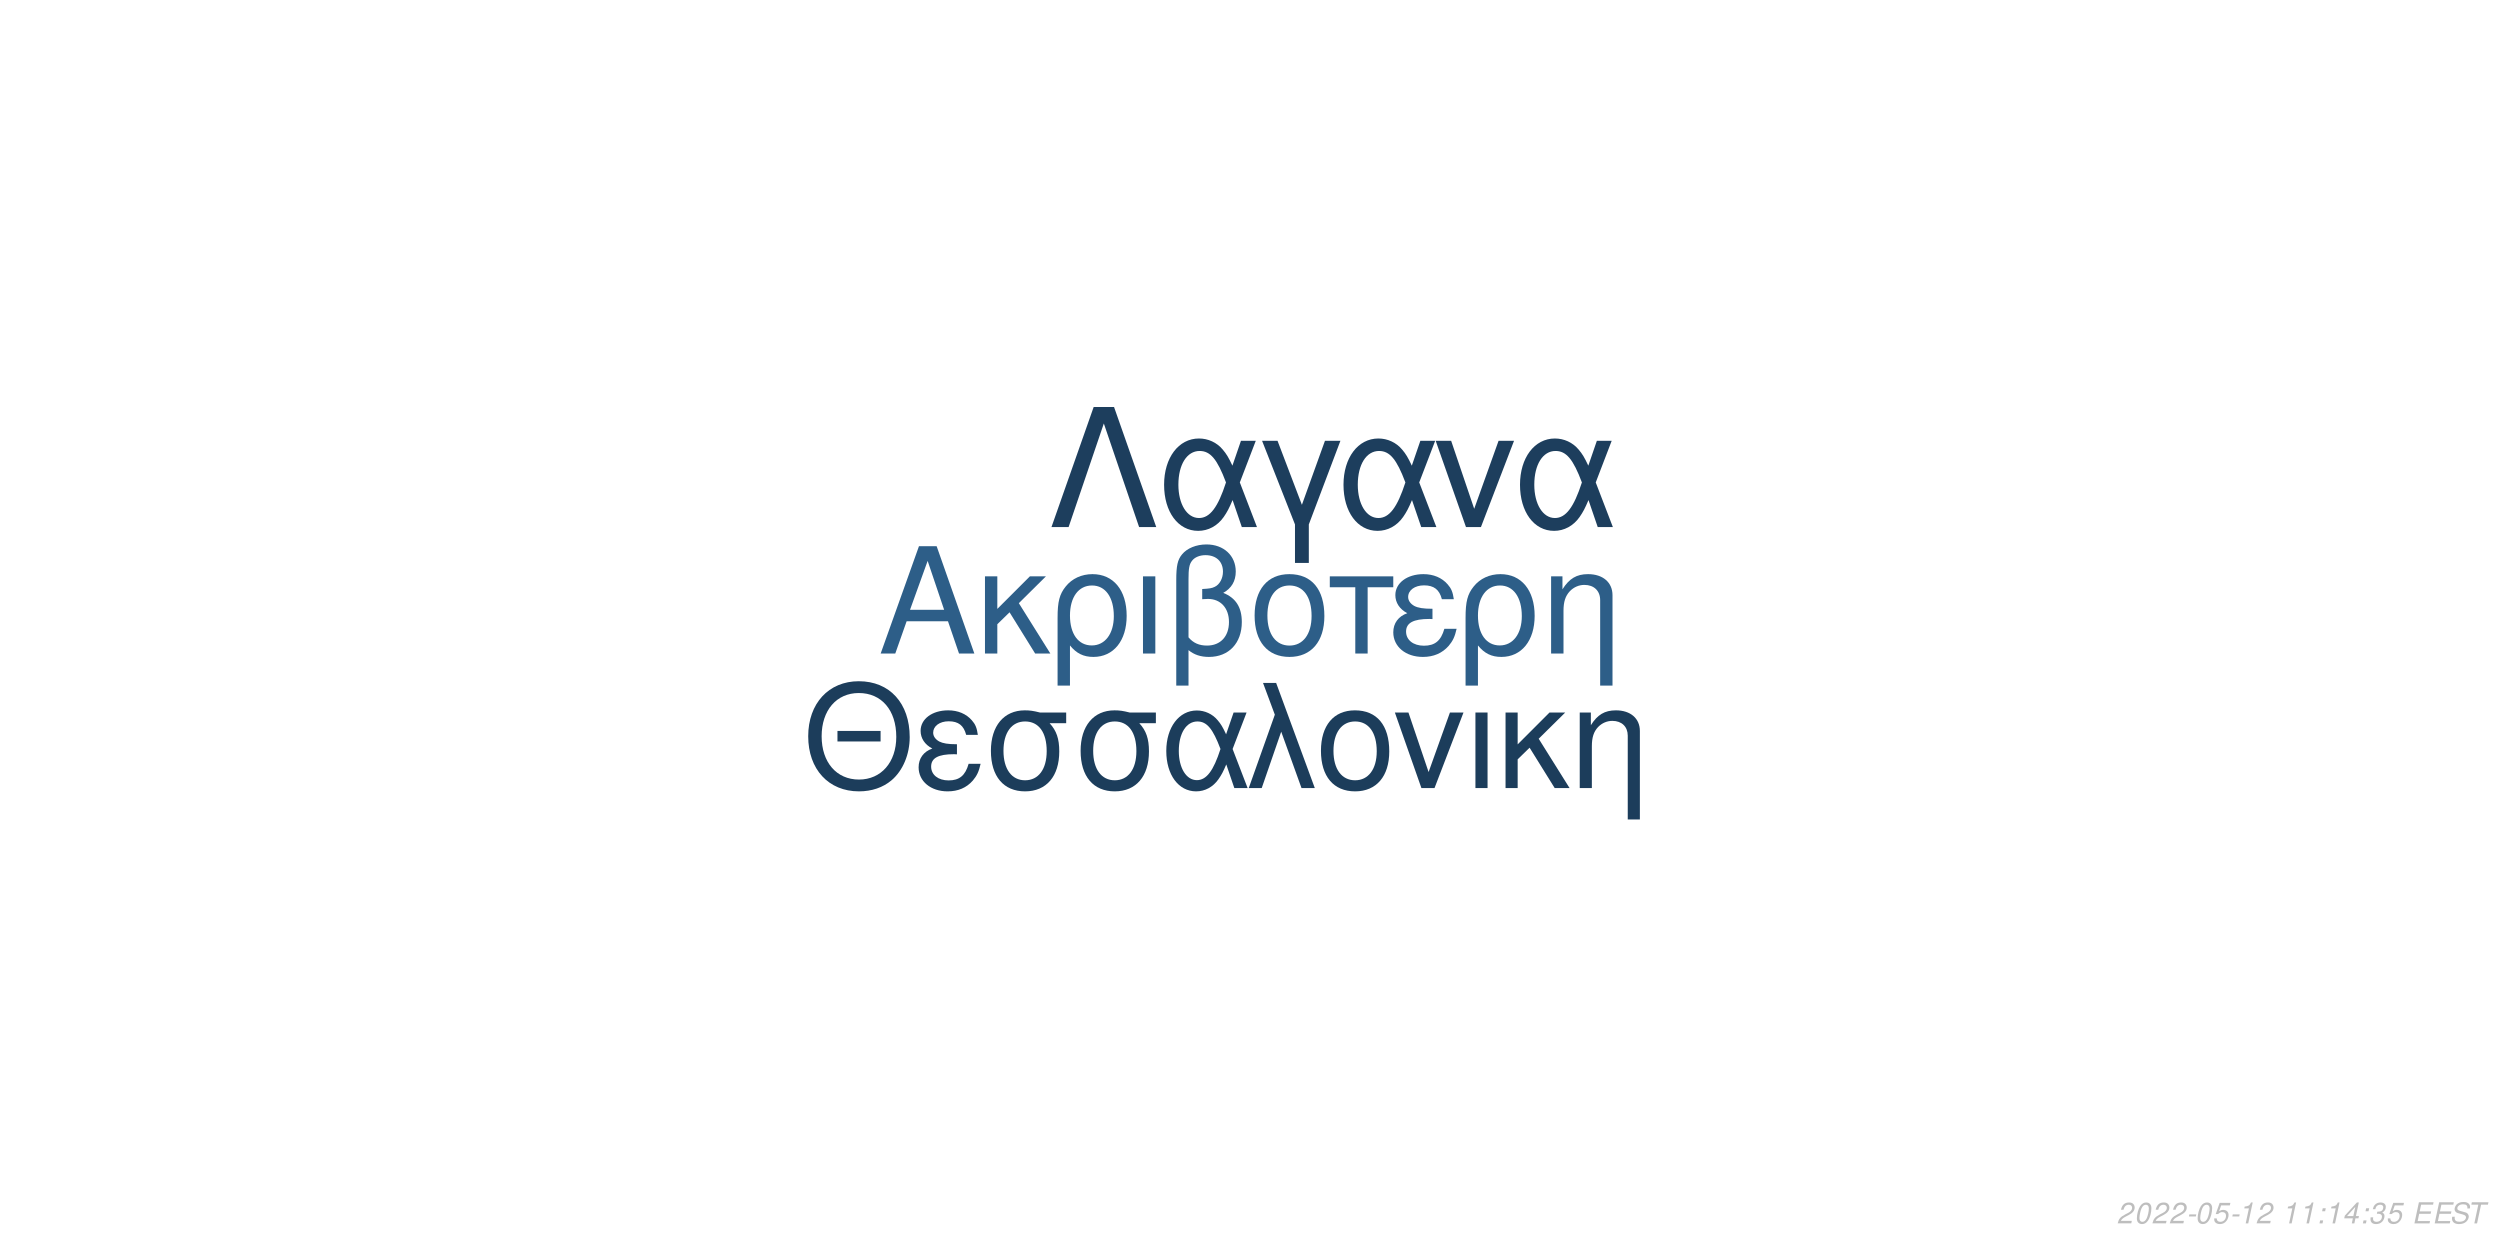
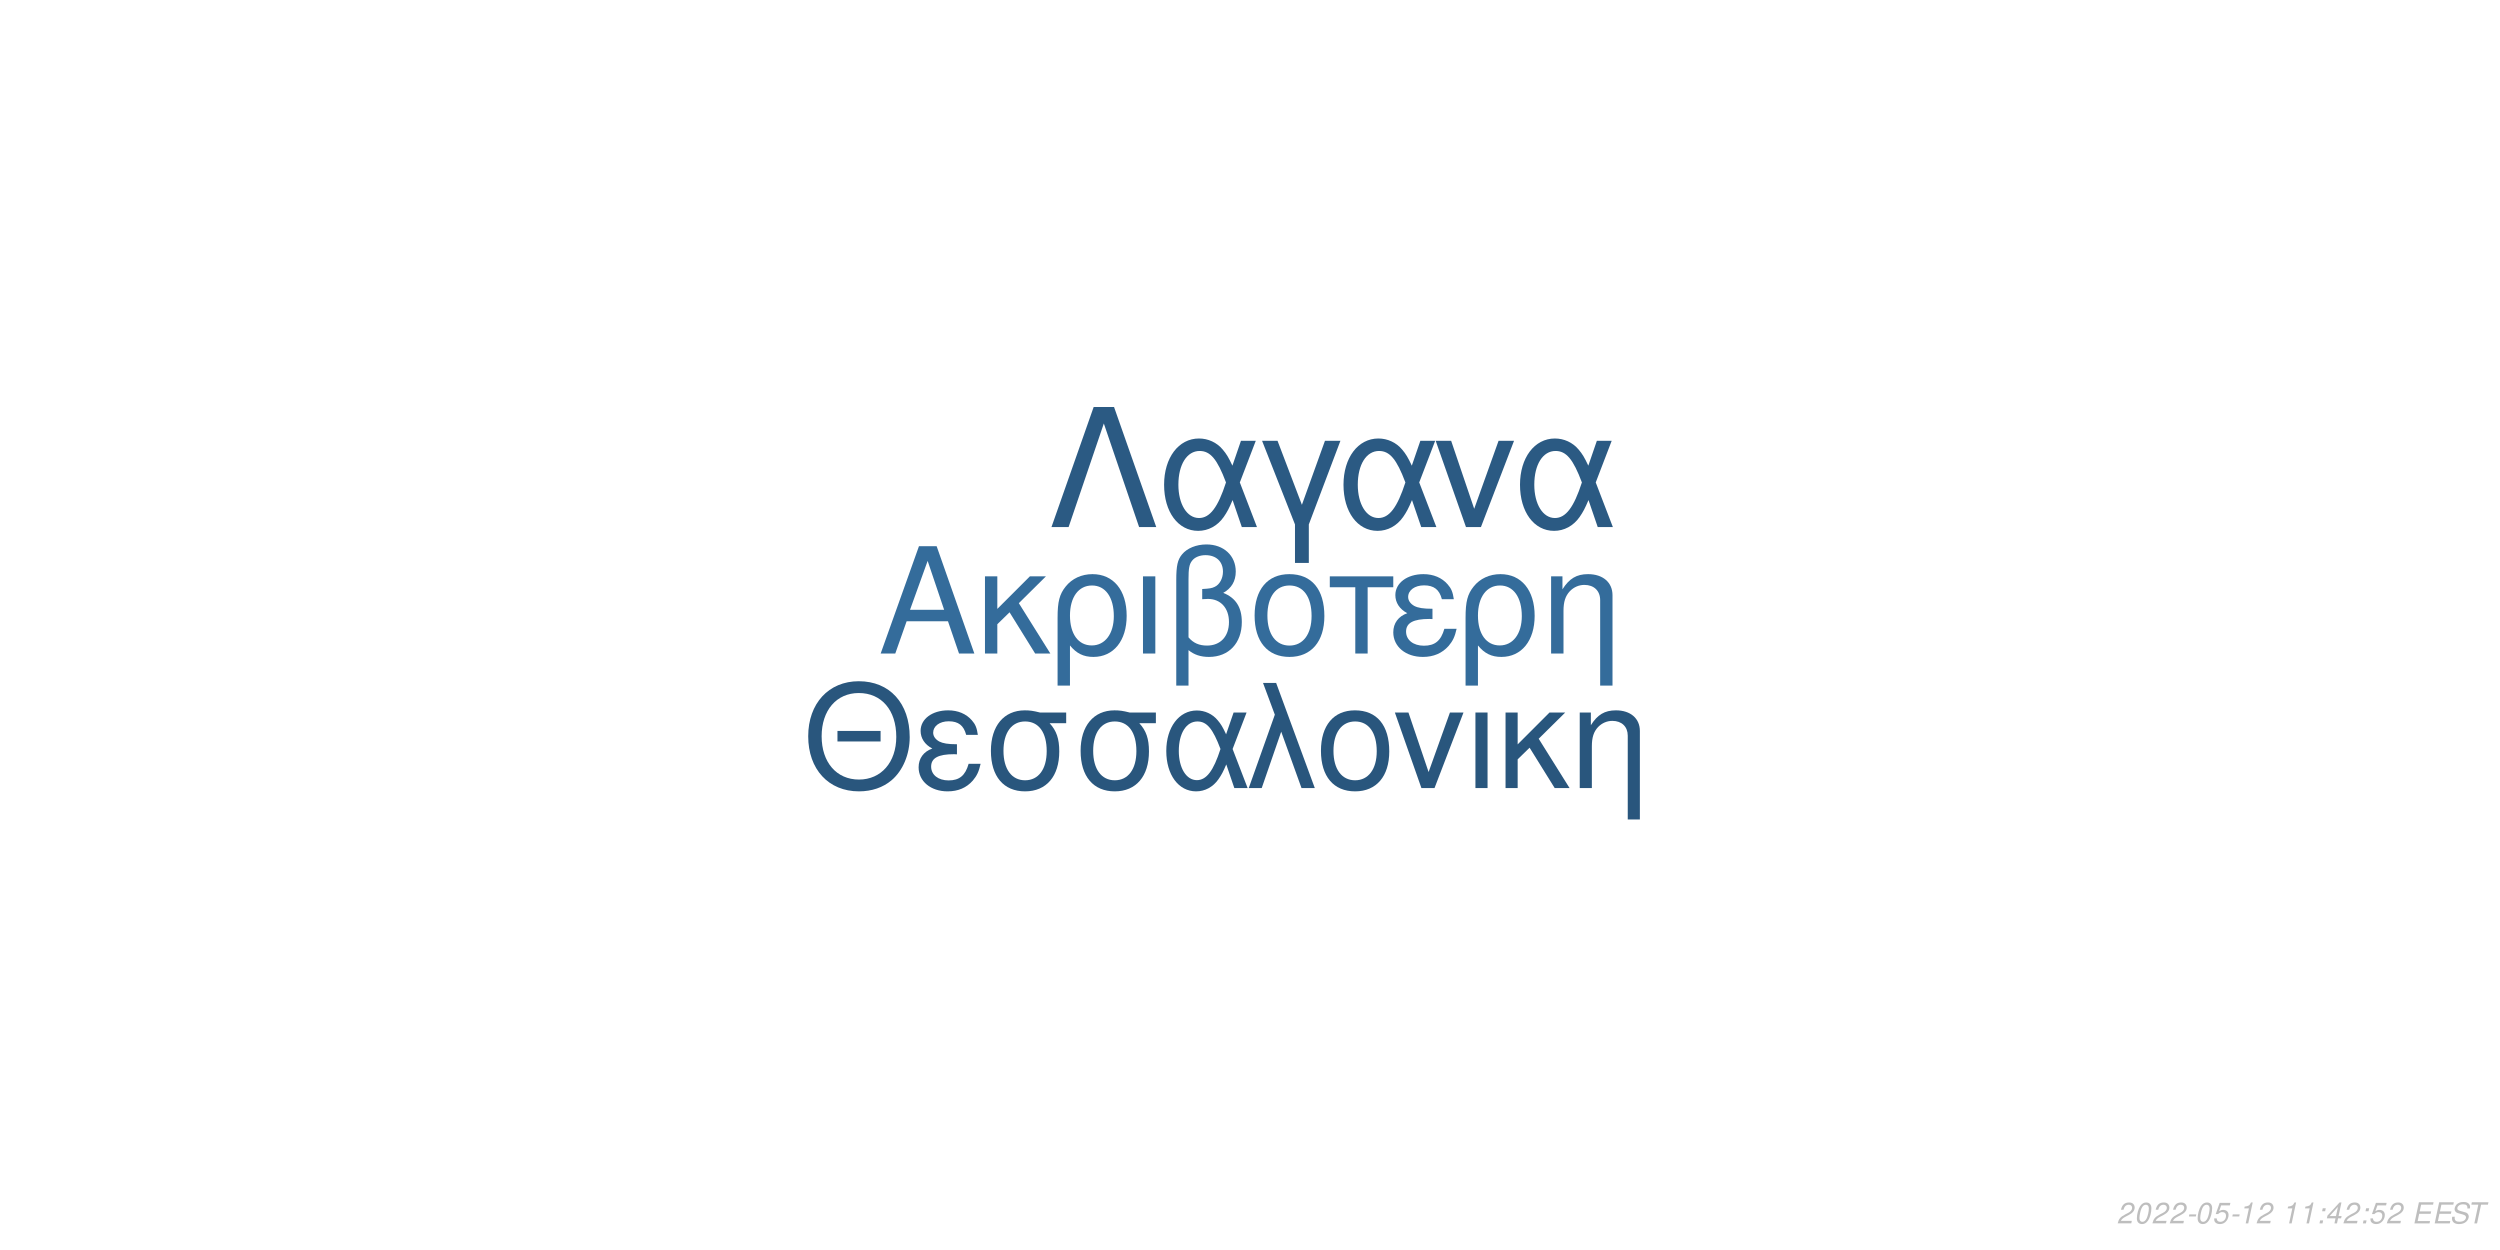
<svg xmlns="http://www.w3.org/2000/svg" xmlns:xlink="http://www.w3.org/1999/xlink" width="864pt" height="432pt" viewBox="0 0 864 432" version="1.1">
  <defs>
    <g>
      <symbol overflow="visible" id="glyph0-0">
        <path style="stroke:none;" d="" />
      </symbol>
      <symbol overflow="visible" id="glyph0-1">
        <path style="stroke:none;" d="M 24.125 -11.141 L 27.938 0 L 33.234 0 L 20.203 -37.094 L 14.094 -37.094 L 0.859 0 L 5.906 0 L 9.828 -11.141 Z M 22.797 -15.109 L 11 -15.109 L 17.094 -32.016 Z M 22.797 -15.109 " />
      </symbol>
      <symbol overflow="visible" id="glyph0-2">
        <path style="stroke:none;" d="M 7.172 -15.422 L 7.172 -26.672 L 2.906 -26.672 L 2.906 0 L 7.172 0 L 7.172 -10.125 L 11.406 -14.25 L 20.25 0 L 25.5 0 L 14.609 -17.406 L 23.969 -26.672 L 18.422 -26.672 Z M 7.172 -15.422 " />
      </symbol>
      <symbol overflow="visible" id="glyph0-3">
        <path style="stroke:none;" d="M 3 11.094 L 7.281 11.094 L 7.281 -2.797 C 9.516 -0.047 11.953 1.172 15.375 1.172 C 22.344 1.172 26.875 -4.422 26.875 -13.031 C 26.875 -21.891 22.297 -27.438 15.062 -27.438 C 11.297 -27.438 7.984 -25.906 5.797 -23.156 C 3.672 -20.516 3 -17.969 3 -12.359 Z M 14.906 -23.516 C 19.547 -23.516 22.438 -19.438 22.438 -12.922 C 22.438 -6.812 19.391 -2.797 14.812 -2.797 C 10.172 -2.797 7.281 -6.766 7.281 -13.125 C 7.281 -19.484 10.234 -23.516 14.906 -23.516 Z M 14.906 -23.516 " />
      </symbol>
      <symbol overflow="visible" id="glyph0-4">
        <path style="stroke:none;" d="M 3.516 0 L 7.781 0 L 7.781 -26.672 L 3.516 -26.672 Z M 3.516 0 " />
      </symbol>
      <symbol overflow="visible" id="glyph0-5">
        <path style="stroke:none;" d="M 4.016 11.094 L 8.25 11.094 L 8.25 -1.172 C 10.172 0.406 12.422 1.172 15.312 1.172 C 22.188 1.172 26.672 -3.609 26.672 -10.891 C 26.672 -15.984 24.578 -19.234 20.25 -20.969 C 23.109 -22.547 24.578 -25.031 24.578 -28.344 C 24.578 -33.844 20.406 -37.703 14.453 -37.703 C 10.938 -37.703 7.734 -36.391 6 -34.25 C 4.484 -32.422 4.016 -30.328 4.016 -25.391 Z M 8.25 -25.656 C 8.25 -29.359 8.5 -30.844 9.469 -32.062 C 10.375 -33.281 12.156 -34 14.094 -34 C 17.812 -34 20.156 -31.812 20.156 -28.297 C 20.156 -25.953 18.984 -23.812 17.297 -23.047 C 16.281 -22.547 15.469 -22.438 12.984 -22.297 L 12.984 -18.781 C 13.734 -18.828 14.344 -18.875 14.969 -18.875 C 19.344 -18.875 22.234 -15.719 22.234 -10.891 C 22.234 -5.906 19.281 -2.75 14.656 -2.75 C 11.953 -2.75 9.922 -3.609 8.25 -5.594 Z M 8.25 -25.656 " />
      </symbol>
      <symbol overflow="visible" id="glyph0-6">
        <path style="stroke:none;" d="M 14.094 -27.438 C 6.562 -27.438 2.094 -22.094 2.094 -13.125 C 2.094 -4.125 6.562 1.172 14.141 1.172 C 21.672 1.172 26.203 -4.172 26.203 -12.922 C 26.203 -22.188 21.828 -27.438 14.094 -27.438 Z M 14.141 -23.516 C 18.938 -23.516 21.781 -19.594 21.781 -12.984 C 21.781 -6.672 18.828 -2.75 14.141 -2.75 C 9.422 -2.75 6.516 -6.672 6.516 -13.125 C 6.516 -19.594 9.422 -23.516 14.141 -23.516 Z M 14.141 -23.516 " />
      </symbol>
      <symbol overflow="visible" id="glyph0-7">
        <path style="stroke:none;" d="M 7.891 0 L 12.156 0 L 12.156 -22.906 L 21.016 -22.906 L 21.016 -26.672 L -0.922 -26.672 L -0.922 -22.906 L 7.891 -22.906 Z M 7.891 0 " />
      </symbol>
      <symbol overflow="visible" id="glyph0-8">
        <path style="stroke:none;" d="M 14.562 -15.469 C 11.344 -15.469 9.562 -15.781 8.297 -16.438 C 6.922 -17.203 6.156 -18.328 6.156 -19.547 C 6.156 -21.891 8.453 -23.562 11.656 -23.562 C 15.062 -23.562 16.953 -22.094 17.812 -18.781 L 21.938 -18.781 C 21.578 -21.266 21.062 -22.5 19.797 -23.922 C 17.812 -26.203 14.906 -27.438 11.453 -27.438 C 5.797 -27.438 1.734 -24.375 1.734 -20.203 C 1.734 -17.609 3.156 -15.375 5.859 -13.938 C 2.797 -12.875 1.016 -10.484 1.016 -7.328 C 1.016 -2.391 5.297 1.172 11.25 1.172 C 14.969 1.172 17.906 -0.109 20.156 -2.641 C 21.578 -4.328 22.297 -5.797 22.906 -8.547 L 18.672 -8.547 C 17.5 -4.422 15.422 -2.703 11.609 -2.703 C 7.938 -2.703 5.438 -4.688 5.438 -7.578 C 5.438 -10.578 7.938 -11.953 13.484 -11.953 C 13.641 -11.953 14.094 -11.953 14.562 -11.906 Z M 14.562 -15.469 " />
      </symbol>
      <symbol overflow="visible" id="glyph0-9">
        <path style="stroke:none;" d="M 3.562 -26.672 L 3.562 0 L 7.844 0 L 7.844 -14.703 C 7.844 -17.906 8.5 -19.891 10.031 -21.531 C 11.406 -22.953 13.188 -23.719 15.062 -23.719 C 18.375 -23.719 20.516 -21.672 20.516 -18.469 L 20.516 11.094 L 24.781 11.094 L 24.781 -20.156 C 24.781 -24.578 21.469 -27.438 16.328 -27.438 C 12.359 -27.438 9.828 -25.906 7.484 -22.188 L 7.484 -26.672 Z M 3.562 -26.672 " />
      </symbol>
      <symbol overflow="visible" id="glyph1-0">
        <path style="stroke:none;" d="" />
      </symbol>
      <symbol overflow="visible" id="glyph1-1">
        <path style="stroke:none;" d="M 26.859 -19.734 L 11.953 -19.734 L 11.953 -16.094 L 26.859 -16.094 Z M 19.328 -36.922 C 8.922 -36.922 1.844 -29.25 1.844 -17.891 C 1.844 -6.484 8.875 1.141 19.391 1.141 C 23.812 1.141 27.703 -0.203 30.641 -2.688 C 34.578 -6.031 36.922 -11.656 36.922 -17.594 C 36.922 -29.297 30 -36.922 19.328 -36.922 Z M 19.328 -32.844 C 27.203 -32.844 32.281 -26.906 32.281 -17.688 C 32.281 -8.922 27.062 -2.938 19.391 -2.938 C 11.609 -2.938 6.484 -8.922 6.484 -17.891 C 6.484 -26.859 11.609 -32.844 19.328 -32.844 Z M 19.328 -32.844 " />
      </symbol>
      <symbol overflow="visible" id="glyph1-2">
        <path style="stroke:none;" d="M 14.25 -15.141 C 11.109 -15.141 9.375 -15.453 8.125 -16.094 C 6.781 -16.844 6.031 -17.938 6.031 -19.141 C 6.031 -21.422 8.266 -23.078 11.406 -23.078 C 14.75 -23.078 16.594 -21.625 17.438 -18.391 L 21.469 -18.391 C 21.125 -20.828 20.625 -22.031 19.391 -23.422 C 17.438 -25.656 14.594 -26.859 11.219 -26.859 C 5.688 -26.859 1.688 -23.875 1.688 -19.781 C 1.688 -17.234 3.094 -15.047 5.734 -13.656 C 2.734 -12.609 1 -10.266 1 -7.172 C 1 -2.344 5.188 1.141 11.016 1.141 C 14.656 1.141 17.547 -0.094 19.734 -2.594 C 21.125 -4.234 21.828 -5.688 22.422 -8.375 L 18.281 -8.375 C 17.141 -4.328 15.094 -2.641 11.359 -2.641 C 7.766 -2.641 5.328 -4.578 5.328 -7.422 C 5.328 -10.359 7.766 -11.703 13.203 -11.703 C 13.359 -11.703 13.797 -11.703 14.25 -11.656 Z M 14.25 -15.141 " />
      </symbol>
      <symbol overflow="visible" id="glyph1-3">
        <path style="stroke:none;" d="M 29 -26.109 L 19.938 -26.109 C 17.594 -26.703 16.438 -26.859 14.703 -26.859 C 7.469 -26.859 2.984 -21.469 2.984 -12.859 C 2.984 -4.031 7.375 1.141 14.797 1.141 C 22.172 1.141 26.609 -4.078 26.609 -12.656 C 26.609 -17.047 25.656 -19.828 23.266 -22.422 L 29 -22.422 Z M 14.797 -23.016 C 19.531 -23.016 22.266 -19.234 22.266 -12.75 C 22.266 -6.531 19.438 -2.688 14.797 -2.688 C 10.172 -2.688 7.328 -6.531 7.328 -12.859 C 7.328 -19.188 10.172 -23.016 14.797 -23.016 Z M 14.797 -23.016 " />
      </symbol>
      <symbol overflow="visible" id="glyph1-4">
        <path style="stroke:none;" d="M 29.344 -26.109 L 24.859 -26.109 L 22.266 -18.578 C 21.125 -21.031 20.484 -22.125 19.328 -23.469 C 17.547 -25.609 14.906 -26.812 12.156 -26.812 C 5.984 -26.812 1.594 -20.984 1.594 -12.812 C 1.594 -4.578 5.828 1.141 11.906 1.141 C 14.953 1.141 17.734 -0.344 19.625 -3.047 C 20.672 -4.531 21.281 -5.688 22.328 -8.172 L 25.109 0 L 29.703 0 L 24.516 -13.5 Z M 20.328 -13.5 C 17.891 -5.922 15.453 -2.734 12.156 -2.734 C 8.516 -2.734 5.922 -6.922 5.922 -12.812 C 5.922 -18.938 8.516 -23.016 12.359 -23.016 C 15.594 -23.016 17.688 -20.531 20.328 -13.5 Z M 20.328 -13.5 " />
      </symbol>
      <symbol overflow="visible" id="glyph1-5">
        <path style="stroke:none;" d="M 1.094 0 L 5.578 0 L 12.312 -19.484 L 19.328 0 L 23.922 0 L 10.562 -36.328 L 6.031 -36.328 L 10.109 -25.359 Z M 1.094 0 " />
      </symbol>
      <symbol overflow="visible" id="glyph1-6">
        <path style="stroke:none;" d="M 13.797 -26.859 C 6.422 -26.859 2.047 -21.625 2.047 -12.859 C 2.047 -4.031 6.422 1.141 13.859 1.141 C 21.234 1.141 25.656 -4.078 25.656 -12.656 C 25.656 -21.719 21.375 -26.859 13.797 -26.859 Z M 13.859 -23.016 C 18.531 -23.016 21.328 -19.188 21.328 -12.703 C 21.328 -6.531 18.438 -2.688 13.859 -2.688 C 9.219 -2.688 6.375 -6.531 6.375 -12.859 C 6.375 -19.188 9.219 -23.016 13.859 -23.016 Z M 13.859 -23.016 " />
      </symbol>
      <symbol overflow="visible" id="glyph1-7">
        <path style="stroke:none;" d="M 14.297 0 L 24.312 -26.109 L 19.625 -26.109 L 12.25 -5.531 L 5.281 -26.109 L 0.594 -26.109 L 9.766 0 Z M 14.297 0 " />
      </symbol>
      <symbol overflow="visible" id="glyph1-8">
        <path style="stroke:none;" d="M 3.438 0 L 7.625 0 L 7.625 -26.109 L 3.438 -26.109 Z M 3.438 0 " />
      </symbol>
      <symbol overflow="visible" id="glyph1-9">
        <path style="stroke:none;" d="M 7.031 -15.094 L 7.031 -26.109 L 2.844 -26.109 L 2.844 0 L 7.031 0 L 7.031 -9.922 L 11.156 -13.953 L 19.828 0 L 24.969 0 L 14.297 -17.047 L 23.469 -26.109 L 18.031 -26.109 Z M 7.031 -15.094 " />
      </symbol>
      <symbol overflow="visible" id="glyph1-10">
        <path style="stroke:none;" d="M 3.484 -26.109 L 3.484 0 L 7.672 0 L 7.672 -14.406 C 7.672 -17.547 8.328 -19.484 9.812 -21.078 C 11.156 -22.469 12.906 -23.219 14.75 -23.219 C 17.984 -23.219 20.078 -21.234 20.078 -18.094 L 20.078 10.859 L 24.266 10.859 L 24.266 -19.734 C 24.266 -24.062 21.031 -26.859 16 -26.859 C 12.109 -26.859 9.609 -25.359 7.328 -21.719 L 7.328 -26.109 Z M 3.484 -26.109 " />
      </symbol>
      <symbol overflow="visible" id="glyph2-0">
        <path style="stroke:none;" d="" />
      </symbol>
      <symbol overflow="visible" id="glyph2-1">
        <path style="stroke:none;" d="M 22.531 -41.484 L 15.484 -41.484 L 0.906 0 L 6.828 0 L 19 -35.797 L 31.188 0 L 37.109 0 Z M 22.531 -41.484 " />
      </symbol>
      <symbol overflow="visible" id="glyph2-2">
        <path style="stroke:none;" d="M 33.516 -29.812 L 28.391 -29.812 L 25.438 -21.219 C 24.125 -24.016 23.391 -25.266 22.078 -26.797 C 20.031 -29.25 17.016 -30.609 13.891 -30.609 C 6.828 -30.609 1.828 -23.953 1.828 -14.625 C 1.828 -5.234 6.656 1.312 13.594 1.312 C 17.078 1.312 20.266 -0.391 22.422 -3.469 C 23.609 -5.172 24.297 -6.484 25.5 -9.328 L 28.688 0 L 33.922 0 L 28 -15.422 Z M 23.219 -15.422 C 20.422 -6.766 17.641 -3.125 13.891 -3.125 C 9.734 -3.125 6.766 -7.906 6.766 -14.625 C 6.766 -21.625 9.734 -26.297 14.109 -26.297 C 17.812 -26.297 20.203 -23.453 23.219 -15.422 Z M 23.219 -15.422 " />
      </symbol>
      <symbol overflow="visible" id="glyph2-3">
        <path style="stroke:none;" d="M 12.062 12.406 L 16.844 12.406 L 16.844 -0.906 L 27.766 -29.812 L 22.422 -29.812 L 14.453 -7.688 L 6.031 -29.812 L 0.688 -29.812 L 12.062 -0.906 Z M 12.062 12.406 " />
      </symbol>
      <symbol overflow="visible" id="glyph2-4">
        <path style="stroke:none;" d="M 16.328 0 L 27.766 -29.812 L 22.422 -29.812 L 14 -6.312 L 6.031 -29.812 L 0.688 -29.812 L 11.156 0 Z M 16.328 0 " />
      </symbol>
      <symbol overflow="visible" id="glyph3-0">
        <path style="stroke:none;" d="" />
      </symbol>
      <symbol overflow="visible" id="glyph3-1">
        <path style="stroke:none;" d="M 5.234 -0.875 L 1.469 -0.875 C 1.641 -1.375 2.203 -1.891 3.109 -2.344 L 4.234 -2.938 C 5.562 -3.625 6.219 -4.469 6.219 -5.484 C 6.219 -5.938 6.062 -6.359 5.797 -6.656 C 5.469 -7.047 4.984 -7.234 4.312 -7.234 C 2.766 -7.234 1.891 -6.453 1.484 -4.734 L 2.375 -4.734 C 2.484 -5.188 2.609 -5.484 2.797 -5.75 C 3.094 -6.203 3.609 -6.453 4.188 -6.453 C 4.891 -6.453 5.344 -6.031 5.344 -5.375 C 5.344 -4.703 4.859 -4.094 4.016 -3.656 L 2.984 -3.125 C 1.234 -2.188 0.797 -1.656 0.344 -0.016 L 5.047 -0.016 Z M 5.234 -0.875 " />
      </symbol>
      <symbol overflow="visible" id="glyph3-2">
        <path style="stroke:none;" d="M 4.203 -7.234 C 3.375 -7.234 2.688 -6.812 2.125 -5.984 C 1.484 -5.047 0.984 -3.188 0.984 -1.734 C 0.984 -1.109 1.172 -0.562 1.484 -0.266 C 1.797 0.047 2.281 0.234 2.766 0.234 C 3.625 0.234 4.281 -0.156 4.859 -1.016 C 5.516 -1.953 6 -3.797 6 -5.266 C 6 -6.5 5.328 -7.234 4.203 -7.234 Z M 4.094 -6.453 C 4.734 -6.453 5.125 -5.984 5.125 -5.156 C 5.125 -4.203 4.781 -2.625 4.406 -1.812 C 3.984 -0.938 3.516 -0.547 2.875 -0.547 C 2.25 -0.547 1.875 -1.031 1.875 -1.828 C 1.875 -2.797 2.203 -4.344 2.594 -5.203 C 2.984 -6.047 3.453 -6.453 4.094 -6.453 Z M 4.094 -6.453 " />
      </symbol>
      <symbol overflow="visible" id="glyph3-3">
        <path style="stroke:none;" d="M 3.516 -3.125 L 1.125 -3.125 L 0.969 -2.406 L 3.359 -2.406 Z M 3.516 -3.125 " />
      </symbol>
      <symbol overflow="visible" id="glyph3-4">
        <path style="stroke:none;" d="M 6.297 -7.094 L 2.594 -7.094 L 1.234 -3.234 L 2.047 -3.234 C 2.656 -3.766 2.938 -3.906 3.531 -3.906 C 4.328 -3.906 4.797 -3.453 4.797 -2.688 C 4.797 -1.438 3.969 -0.547 2.828 -0.547 C 2.031 -0.547 1.609 -0.938 1.578 -1.734 L 0.703 -1.734 L 0.703 -1.516 C 0.703 -0.938 0.844 -0.547 1.188 -0.266 C 1.562 0.062 2.078 0.234 2.703 0.234 C 3.656 0.234 4.391 -0.156 4.984 -0.922 C 5.422 -1.5 5.672 -2.234 5.672 -2.953 C 5.672 -4 4.938 -4.672 3.812 -4.672 C 3.328 -4.672 2.906 -4.547 2.406 -4.234 L 3.109 -6.219 L 6.109 -6.219 Z M 6.297 -7.094 " />
      </symbol>
      <symbol overflow="visible" id="glyph3-5">
        <path style="stroke:none;" d="M 3.703 -5.188 L 2.594 0 L 3.469 0 L 5.016 -7.234 L 4.438 -7.234 C 3.906 -6.156 3.688 -6.016 2.234 -5.812 L 2.109 -5.188 Z M 3.703 -5.188 " />
      </symbol>
      <symbol overflow="visible" id="glyph3-6">
        <path style="stroke:none;" d="" />
      </symbol>
      <symbol overflow="visible" id="glyph3-7">
        <path style="stroke:none;" d="M 2.359 -1.031 L 1.312 -1.031 L 1.094 0 L 2.141 0 Z M 3.266 -5.234 L 2.219 -5.234 L 2 -4.203 L 3.047 -4.203 Z M 3.266 -5.234 " />
      </symbol>
      <symbol overflow="visible" id="glyph3-8">
        <path style="stroke:none;" d="M 3.625 -1.75 L 3.266 0 L 4.141 0 L 4.516 -1.75 L 5.562 -1.75 L 5.734 -2.531 L 4.688 -2.531 L 5.688 -7.234 L 5.016 -7.234 L 0.844 -2.672 L 0.641 -1.75 Z M 3.797 -2.531 L 1.594 -2.531 L 4.469 -5.703 Z M 3.797 -2.531 " />
      </symbol>
      <symbol overflow="visible" id="glyph3-9">
-         <path style="stroke:none;" d="M 2.922 -3.312 C 3.125 -3.344 3.234 -3.344 3.375 -3.344 C 4.203 -3.344 4.688 -3 4.688 -2.406 C 4.688 -1.312 3.906 -0.547 2.781 -0.547 C 2.047 -0.547 1.594 -0.938 1.594 -1.562 C 1.594 -1.719 1.609 -1.844 1.656 -2.094 L 0.766 -2.094 C 0.734 -1.797 0.719 -1.641 0.719 -1.469 C 0.719 -0.375 1.406 0.234 2.641 0.234 C 3.547 0.234 4.297 -0.078 4.812 -0.656 C 5.266 -1.156 5.562 -1.875 5.562 -2.547 C 5.562 -3.125 5.344 -3.453 4.797 -3.734 C 5.641 -4.234 6.016 -4.844 6.016 -5.734 C 6.016 -6.656 5.312 -7.234 4.203 -7.234 C 3.375 -7.234 2.672 -6.938 2.188 -6.375 C 1.891 -6.031 1.703 -5.641 1.516 -4.906 L 2.391 -4.906 C 2.5 -5.359 2.594 -5.594 2.734 -5.812 C 3.047 -6.234 3.516 -6.453 4.078 -6.453 C 4.734 -6.453 5.141 -6.125 5.141 -5.578 C 5.141 -5.188 5.016 -4.797 4.797 -4.547 C 4.516 -4.234 4 -4.062 3.266 -4.062 L 3.078 -4.062 Z M 2.922 -3.312 " />
+         <path style="stroke:none;" d="M 2.547 -3.312 L 6.5 -3.312 L 6.688 -4.141 L 2.719 -4.141 L 3.219 -6.469 L 7.344 -6.469 L 7.516 -7.297 L 2.453 -7.297 L 0.906 0 L 6.125 0 L 6.297 -0.812 L 2.016 -0.812 Z M 2.547 -3.312 " />
      </symbol>
      <symbol overflow="visible" id="glyph3-10">
-         <path style="stroke:none;" d="M 2.547 -3.312 L 6.5 -3.312 L 6.688 -4.141 L 2.719 -4.141 L 3.219 -6.469 L 7.344 -6.469 L 7.516 -7.297 L 2.453 -7.297 L 0.906 0 L 6.125 0 L 6.297 -0.812 L 2.016 -0.812 Z M 2.547 -3.312 " />
+         <path style="stroke:none;" d="M 7.062 -5.156 C 7.125 -5.438 7.141 -5.562 7.141 -5.703 C 7.141 -6.156 6.938 -6.594 6.594 -6.891 C 6.188 -7.25 5.656 -7.406 4.875 -7.406 C 3.844 -7.406 3.047 -7.125 2.5 -6.562 C 2.094 -6.141 1.781 -5.438 1.781 -4.922 C 1.781 -4.297 2.219 -3.766 2.891 -3.562 L 4.594 -3.094 C 5.406 -2.859 5.734 -2.578 5.734 -2.094 C 5.734 -1.781 5.547 -1.406 5.266 -1.141 C 4.844 -0.766 4.266 -0.578 3.453 -0.578 C 2.328 -0.578 1.812 -0.984 1.812 -1.906 C 1.812 -2.047 1.812 -2.125 1.844 -2.312 L 0.984 -2.312 C 0.906 -2.062 0.891 -1.906 0.891 -1.688 C 0.891 -0.484 1.797 0.234 3.297 0.234 C 4.359 0.234 5.234 -0.062 5.812 -0.609 C 6.344 -1.078 6.688 -1.797 6.688 -2.375 C 6.688 -2.641 6.609 -2.906 6.453 -3.156 C 6.234 -3.5 5.938 -3.703 5.469 -3.828 L 3.75 -4.312 C 2.984 -4.547 2.734 -4.734 2.734 -5.188 C 2.734 -5.547 2.875 -5.844 3.188 -6.109 C 3.547 -6.438 4.031 -6.594 4.703 -6.594 C 5.266 -6.594 5.688 -6.484 5.906 -6.297 C 6.094 -6.125 6.219 -5.797 6.219 -5.516 C 6.219 -5.422 6.203 -5.344 6.188 -5.156 Z M 7.062 -5.156 " />
      </symbol>
      <symbol overflow="visible" id="glyph3-11">
-         <path style="stroke:none;" d="M 7.062 -5.156 C 7.125 -5.438 7.141 -5.562 7.141 -5.703 C 7.141 -6.156 6.938 -6.594 6.594 -6.891 C 6.188 -7.25 5.656 -7.406 4.875 -7.406 C 3.844 -7.406 3.047 -7.125 2.5 -6.562 C 2.094 -6.141 1.781 -5.438 1.781 -4.922 C 1.781 -4.297 2.219 -3.766 2.891 -3.562 L 4.594 -3.094 C 5.406 -2.859 5.734 -2.578 5.734 -2.094 C 5.734 -1.781 5.547 -1.406 5.266 -1.141 C 4.844 -0.766 4.266 -0.578 3.453 -0.578 C 2.328 -0.578 1.812 -0.984 1.812 -1.906 C 1.812 -2.047 1.812 -2.125 1.844 -2.312 L 0.984 -2.312 C 0.906 -2.062 0.891 -1.906 0.891 -1.688 C 0.891 -0.484 1.797 0.234 3.297 0.234 C 4.359 0.234 5.234 -0.062 5.812 -0.609 C 6.344 -1.078 6.688 -1.797 6.688 -2.375 C 6.688 -2.641 6.609 -2.906 6.453 -3.156 C 6.234 -3.5 5.938 -3.703 5.469 -3.828 L 3.75 -4.312 C 2.984 -4.547 2.734 -4.734 2.734 -5.188 C 2.734 -5.547 2.875 -5.844 3.188 -6.109 C 3.547 -6.438 4.031 -6.594 4.703 -6.594 C 5.266 -6.594 5.688 -6.484 5.906 -6.297 C 6.094 -6.125 6.219 -5.797 6.219 -5.516 C 6.219 -5.422 6.203 -5.344 6.188 -5.156 Z M 7.062 -5.156 " />
-       </symbol>
-       <symbol overflow="visible" id="glyph3-12">
        <path style="stroke:none;" d="M 4.938 -6.469 L 7.312 -6.469 L 7.484 -7.297 L 1.75 -7.297 L 1.578 -6.469 L 3.984 -6.469 L 2.609 0 L 3.547 0 Z M 4.938 -6.469 " />
      </symbol>
    </g>
  </defs>
  <g id="surface1">
    <rect x="0" y="0" width="864" height="432" style="fill:rgb(100%,100%,100%);fill-opacity:1;stroke:none;" />
-     <g style="fill:rgb(17.647%,36.863%,53.333%);fill-opacity:1;">
+     <g style="fill:rgb(20.392%,42.353%,60.784%);fill-opacity:1;">
      <use xlink:href="#glyph0-1" x="303.5" y="225.861" />
      <use xlink:href="#glyph0-2" x="337.5" y="225.861" />
      <use xlink:href="#glyph0-3" x="362.5" y="225.861" />
      <use xlink:href="#glyph0-4" x="391.5" y="225.861" />
      <use xlink:href="#glyph0-5" x="402.5" y="225.861" />
      <use xlink:href="#glyph0-6" x="431.5" y="225.861" />
      <use xlink:href="#glyph0-7" x="460.5" y="225.861" />
      <use xlink:href="#glyph0-8" x="480.5" y="225.861" />
      <use xlink:href="#glyph0-3" x="503.5" y="225.861" />
      <use xlink:href="#glyph0-9" x="532.5" y="225.861" />
    </g>
-     <g style="fill:rgb(10.98%,23.922%,35.686%);fill-opacity:1;">
+     <g style="fill:rgb(16.078%,33.725%,49.02%);fill-opacity:1;">
      <use xlink:href="#glyph1-1" x="277.473" y="272.354" />
      <use xlink:href="#glyph1-2" x="316.473" y="272.354" />
      <use xlink:href="#glyph1-3" x="339.473" y="272.354" />
      <use xlink:href="#glyph1-3" x="370.473" y="272.354" />
      <use xlink:href="#glyph1-4" x="401.473" y="272.354" />
      <use xlink:href="#glyph1-5" x="430.473" y="272.354" />
      <use xlink:href="#glyph1-6" x="454.473" y="272.354" />
      <use xlink:href="#glyph1-7" x="481.473" y="272.354" />
      <use xlink:href="#glyph1-8" x="506.473" y="272.354" />
      <use xlink:href="#glyph1-9" x="517.473" y="272.354" />
      <use xlink:href="#glyph1-10" x="542.473" y="272.354" />
    </g>
-     <g style="fill:rgb(11.373%,24.314%,36.471%);fill-opacity:1;">
+     <g style="fill:rgb(16.863%,35.294%,51.373%);fill-opacity:1;">
      <use xlink:href="#glyph2-1" x="362.484" y="182.152" />
      <use xlink:href="#glyph2-2" x="400.484" y="182.152" />
      <use xlink:href="#glyph2-3" x="435.484" y="182.152" />
      <use xlink:href="#glyph2-2" x="462.484" y="182.152" />
      <use xlink:href="#glyph2-4" x="495.484" y="182.152" />
      <use xlink:href="#glyph2-2" x="523.484" y="182.152" />
    </g>
    <g style="fill:rgb(74.51%,74.51%,74.51%);fill-opacity:1;">
      <use xlink:href="#glyph3-1" x="731.52" y="422.81" />
      <use xlink:href="#glyph3-2" x="737.52" y="422.81" />
      <use xlink:href="#glyph3-1" x="743.52" y="422.81" />
      <use xlink:href="#glyph3-1" x="749.52" y="422.81" />
      <use xlink:href="#glyph3-3" x="755.52" y="422.81" />
      <use xlink:href="#glyph3-2" x="758.52" y="422.81" />
      <use xlink:href="#glyph3-4" x="764.52" y="422.81" />
      <use xlink:href="#glyph3-3" x="770.52" y="422.81" />
      <use xlink:href="#glyph3-5" x="773.52" y="422.81" />
      <use xlink:href="#glyph3-1" x="779.52" y="422.81" />
      <use xlink:href="#glyph3-6" x="785.52" y="422.81" />
      <use xlink:href="#glyph3-5" x="788.52" y="422.81" />
      <use xlink:href="#glyph3-5" x="794.52" y="422.81" />
      <use xlink:href="#glyph3-7" x="800.52" y="422.81" />
-       <use xlink:href="#glyph3-5" x="803.52" y="422.81" />
-       <use xlink:href="#glyph3-8" x="809.52" y="422.81" />
+       <use xlink:href="#glyph3-8" x="803.52" y="422.81" />
+       <use xlink:href="#glyph3-1" x="809.52" y="422.81" />
      <use xlink:href="#glyph3-7" x="815.52" y="422.81" />
-       <use xlink:href="#glyph3-9" x="818.52" y="422.81" />
-       <use xlink:href="#glyph3-4" x="824.52" y="422.81" />
+       <use xlink:href="#glyph3-4" x="818.52" y="422.81" />
+       <use xlink:href="#glyph3-1" x="824.52" y="422.81" />
      <use xlink:href="#glyph3-6" x="830.52" y="422.81" />
-       <use xlink:href="#glyph3-10" x="833.52" y="422.81" />
-       <use xlink:href="#glyph3-10" x="840.52" y="422.81" />
-       <use xlink:href="#glyph3-11" x="846.52" y="422.81" />
-       <use xlink:href="#glyph3-12" x="852.52" y="422.81" />
+       <use xlink:href="#glyph3-9" x="833.52" y="422.81" />
+       <use xlink:href="#glyph3-9" x="840.52" y="422.81" />
+       <use xlink:href="#glyph3-10" x="846.52" y="422.81" />
+       <use xlink:href="#glyph3-11" x="852.52" y="422.81" />
    </g>
  </g>
</svg>
